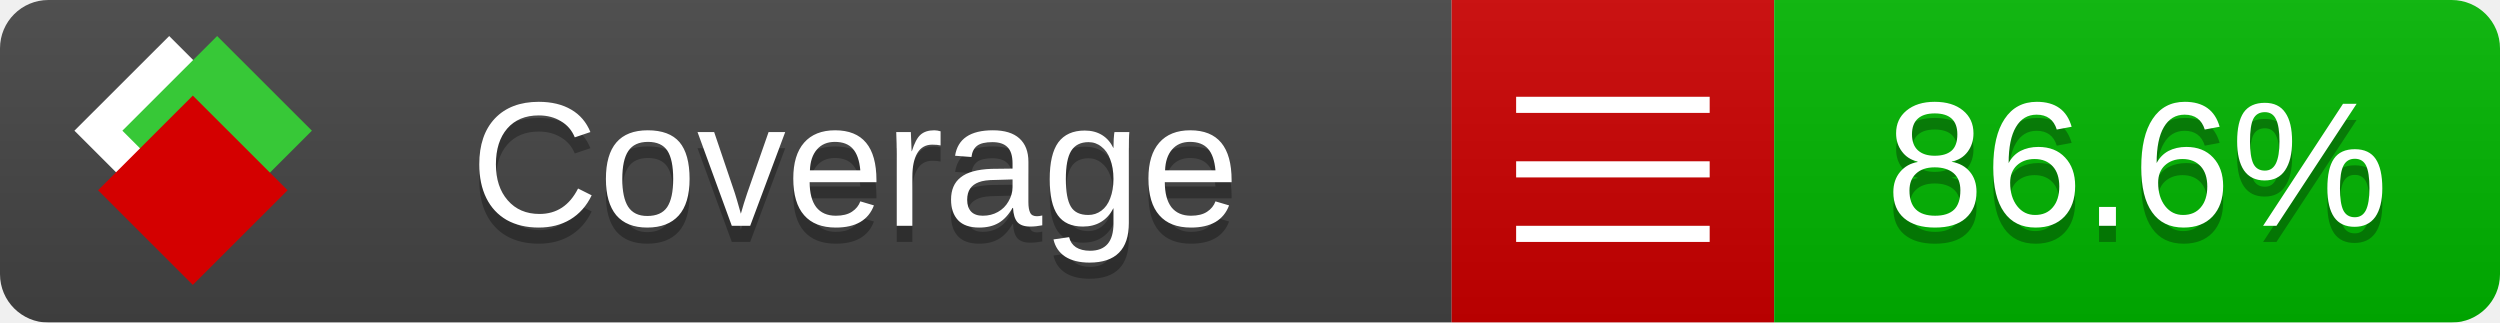
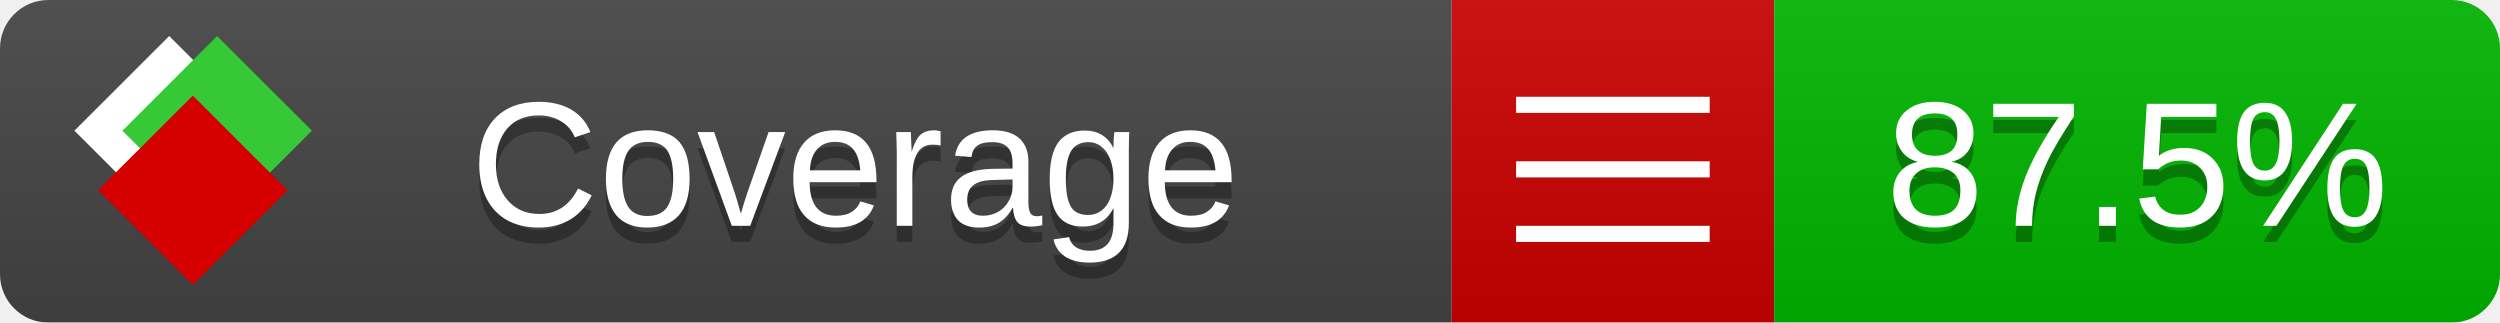
<svg xmlns="http://www.w3.org/2000/svg" xmlns:xlink="http://www.w3.org/1999/xlink" width="155" height="20">
  <style type="text/css">
          
            @keyframes fade1 {
                0% { visibility: visible; opacity: 1; }
               27% { visibility: visible; opacity: 1; }
               33% { visibility: hidden; opacity: 0; }
               60% { visibility: hidden; opacity: 0; }
               66% { visibility: hidden; opacity: 0; }
               93% { visibility: hidden; opacity: 0; }
              100% { visibility: visible; opacity: 1; }
            }
            @keyframes fade2 {
                0% { visibility: hidden; opacity: 0; }
               27% { visibility: hidden; opacity: 0; }
               33% { visibility: visible; opacity: 1; }
               60% { visibility: visible; opacity: 1; }
               66% { visibility: hidden; opacity: 0; }
               93% { visibility: hidden; opacity: 0; }
              100% { visibility: hidden; opacity: 0; }
            }
            @keyframes fade3 {
                0% { visibility: hidden; opacity: 0; }
               27% { visibility: hidden; opacity: 0; }
               33% { visibility: hidden; opacity: 0; }
               60% { visibility: hidden; opacity: 0; }
               66% { visibility: visible; opacity: 1; }
               93% { visibility: visible; opacity: 1; }
              100% { visibility: hidden; opacity: 0; }
            }
            .linecoverage {
                animation-duration: 15s;
                animation-name: fade1;
                animation-iteration-count: infinite;
            }
            .branchcoverage {
                animation-duration: 15s;
                animation-name: fade2;
                animation-iteration-count: infinite;
            }
            .methodcoverage {
                animation-duration: 15s;
                animation-name: fade3;
                animation-iteration-count: infinite;
            }
          
    </style>
  <defs>
    <linearGradient id="gradient" x2="0" y2="100%">
      <stop offset="0" stop-color="#bbb" stop-opacity=".1" />
      <stop offset="1" stop-opacity=".1" />
    </linearGradient>
    <linearGradient id="c">
      <stop offset="0" stop-color="#d40000" />
      <stop offset="1" stop-color="#ff2a2a" />
    </linearGradient>
    <linearGradient id="a">
      <stop offset="0" stop-color="#e0e0de" />
      <stop offset="1" stop-color="#fff" />
    </linearGradient>
    <linearGradient id="b">
      <stop offset="0" stop-color="#37c837" />
      <stop offset="1" stop-color="#217821" />
    </linearGradient>
    <linearGradient xlink:href="#a" id="e" x1="106.44" x2="69.96" y1="-11.96" y2="-46.84" gradientTransform="matrix(-.8426 -.00045 -.00045 -.8426 -94.27 -75.82)" gradientUnits="userSpaceOnUse" />
    <linearGradient xlink:href="#b" id="f" x1="56.19" x2="77.97" y1="-23.45" y2="10.62" gradientTransform="matrix(.8426 .00045 .00045 .8426 94.27 75.82)" gradientUnits="userSpaceOnUse" />
    <linearGradient xlink:href="#c" id="g" x1="79.98" x2="132.9" y1="10.79" y2="10.79" gradientTransform="matrix(.8426 .00045 .00045 .8426 94.27 75.82)" gradientUnits="userSpaceOnUse" />
    <mask id="mask">
      <rect width="155" height="20" rx="3" fill="#fff" />
    </mask>
    <g id="icon" transform="matrix(.04486 0 0 .04481 -.48 -.63)">
      <rect width="52.92" height="52.92" x="-109.72" y="-27.13" fill="url(#e)" transform="rotate(-135)" />
      <rect width="52.92" height="52.92" x="70.19" y="-39.18" fill="url(#f)" transform="rotate(45)" />
      <rect width="52.92" height="52.92" x="80.05" y="-15.74" fill="url(#g)" transform="rotate(45)" />
    </g>
  </defs>
  <g mask="url(#mask)">
    <rect x="0" y="0" width="90" height="20" fill="#444" />
    <rect x="90" y="0" width="20" height="20" fill="#c00" />
    <rect x="110" y="0" width="45" height="20" fill="#00B600" />
    <rect x="0" y="0" width="155" height="20" fill="url(#gradient)" />
  </g>
  <g>
    <path class="" stroke="#fff" d="M94 6.5 h12 M94 10.5 h12 M94 14.5 h12" />
  </g>
  <g fill="#fff" text-anchor="middle" font-family="Verdana,Arial,Geneva,sans-serif" font-size="11">
    <a xlink:href="https://github.com/danielpalme/ReportGenerator" target="_top">
      <use xlink:href="#icon" transform="translate(3,1) scale(3.5)" />
    </a>
    <text x="53" y="15" fill="#010101" fill-opacity=".3">Coverage</text>
    <text x="53" y="14" fill="#fff">Coverage</text>
-     <text class="" x="132.5" y="15" fill="#010101" fill-opacity=".3">86.6%</text>
-     <text class="" x="132.5" y="14">86.6%</text>
+     <text class="" x="132.5" y="15" fill="#010101" fill-opacity=".3">87.5%</text>
+     <text class="" x="132.5" y="14">87.5%</text>
  </g>
  <g>
    <rect class="" x="90" y="0" width="65" height="20" fill-opacity="0" />
  </g>
</svg>
